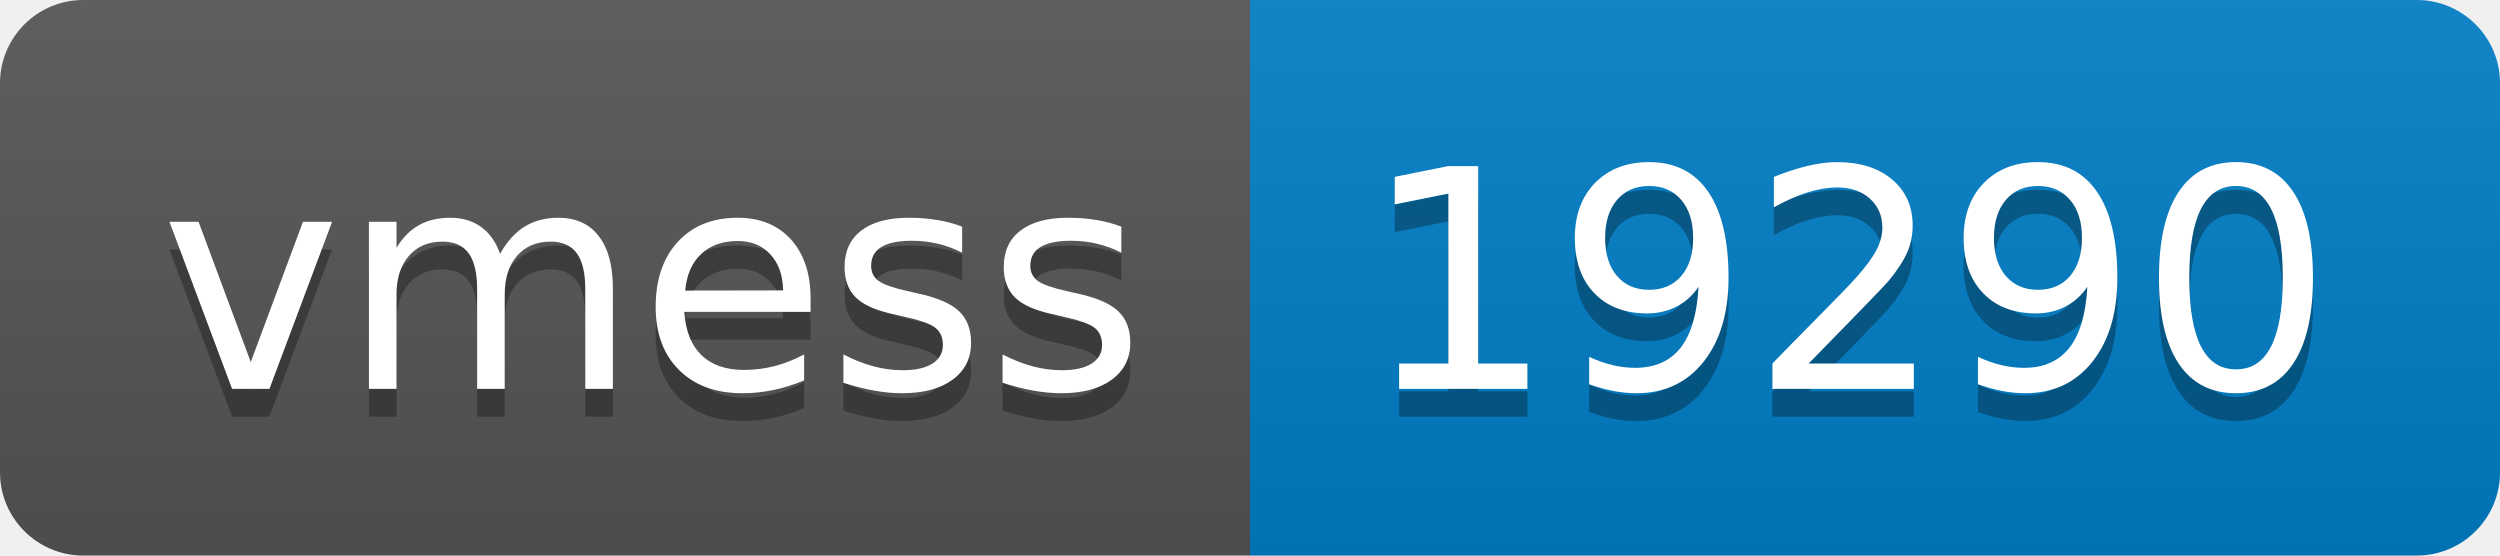
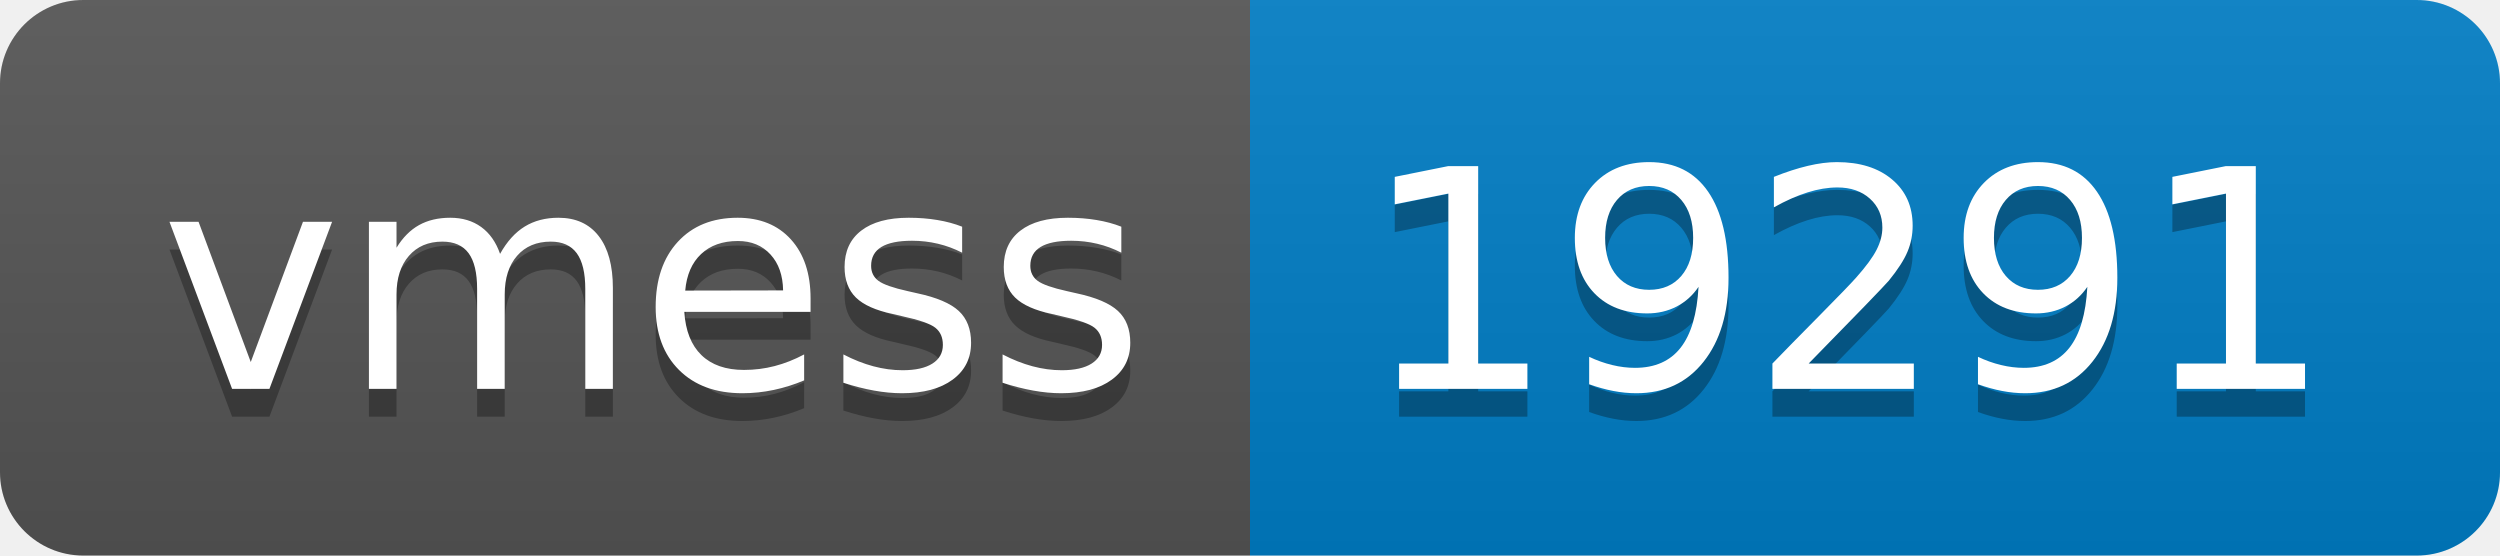
- <svg xmlns="http://www.w3.org/2000/svg" width="90" height="20" role="img" aria-label="vmess: 19290">
+ <svg xmlns="http://www.w3.org/2000/svg" width="90" height="20" role="img" aria-label="vmess: 19291">
  <linearGradient id="s" x2="0" y2="100%">
    <stop offset="0" stop-color="#bbb" stop-opacity=".1" />
    <stop offset="1" stop-opacity=".1" />
  </linearGradient>
  <clipPath id="r">
    <rect width="90" height="20" rx="3" fill="#fff" />
  </clipPath>
  <g clip-path="url(#r)">
    <rect width="45" height="20" fill="#555" />
    <rect x="45" width="45" height="20" fill="#007ec6" />
    <rect width="90" height="20" fill="url(#s)" />
  </g>
  <g fill="#fff" text-anchor="middle" font-family="Verdana,Geneva,DejaVu Sans,sans-serif" text-rendering="geometricPrecision" font-size="110">
    <text aria-hidden="true" x="235" y="150" fill="#010101" fill-opacity=".3" transform="scale(.1)" textLength="350">vmess</text>
    <text x="235" y="140" transform="scale(.1)" fill="#fff" textLength="350">vmess</text>
-     <text aria-hidden="true" x="665" y="150" fill="#010101" fill-opacity=".3" transform="scale(.1)" textLength="350">19290</text>
-     <text x="665" y="140" transform="scale(.1)" fill="#fff" textLength="350">19290</text>
+     <text aria-hidden="true" x="665" y="150" fill="#010101" fill-opacity=".3" transform="scale(.1)" textLength="350">19291</text>
+     <text x="665" y="140" transform="scale(.1)" fill="#fff" textLength="350">19291</text>
  </g>
</svg>
